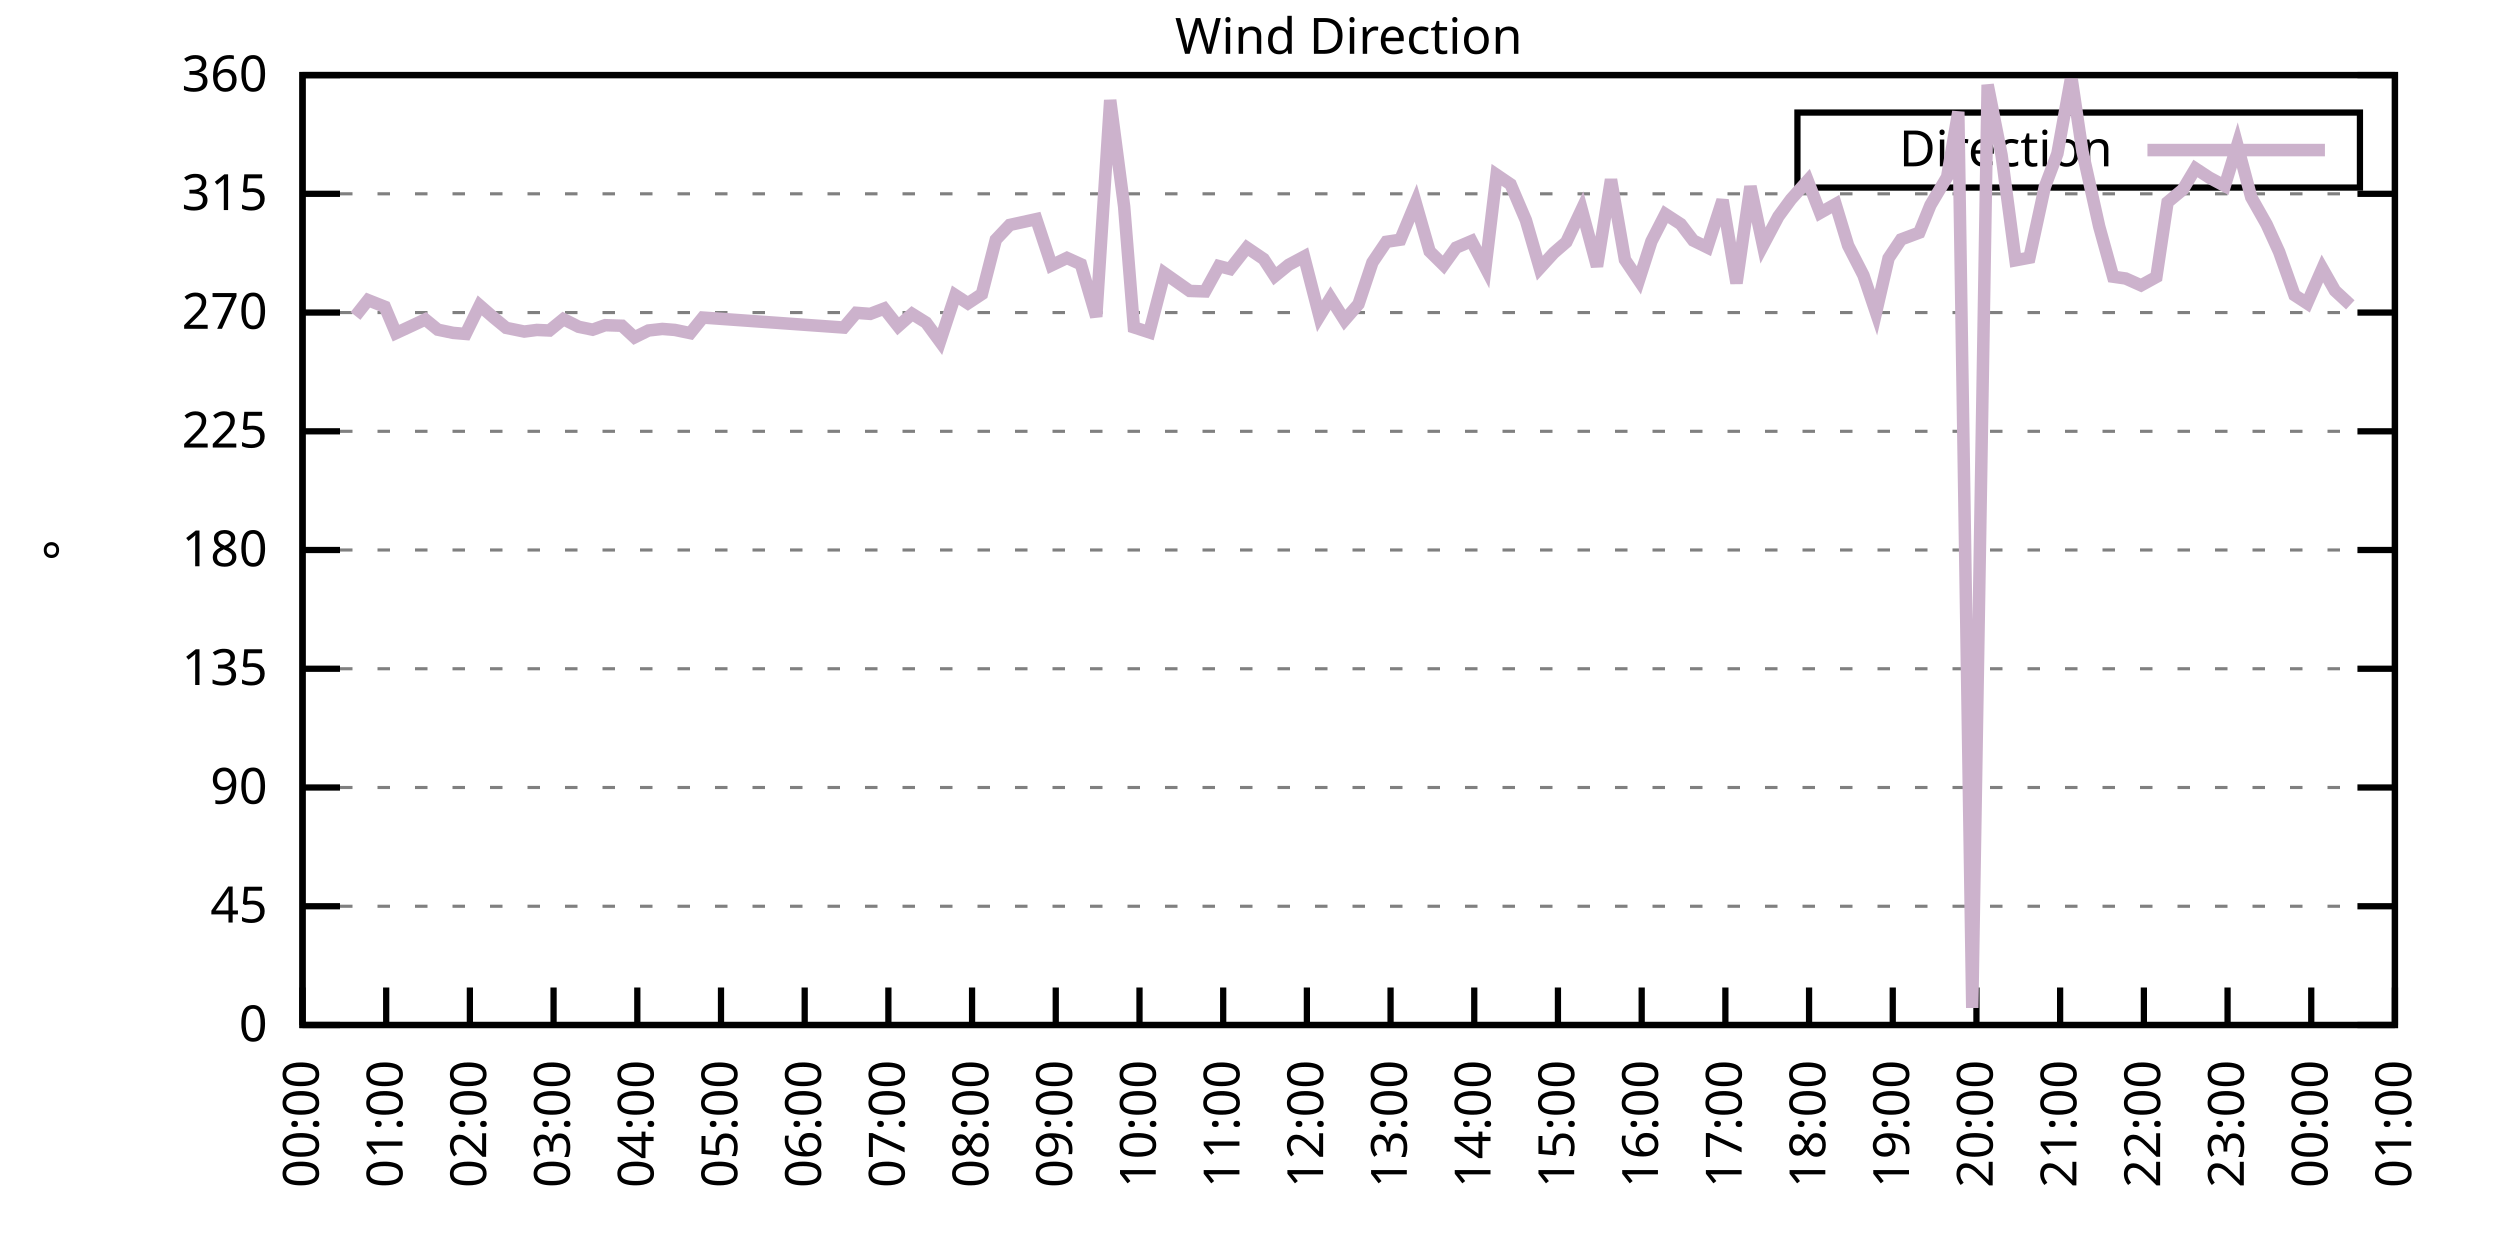
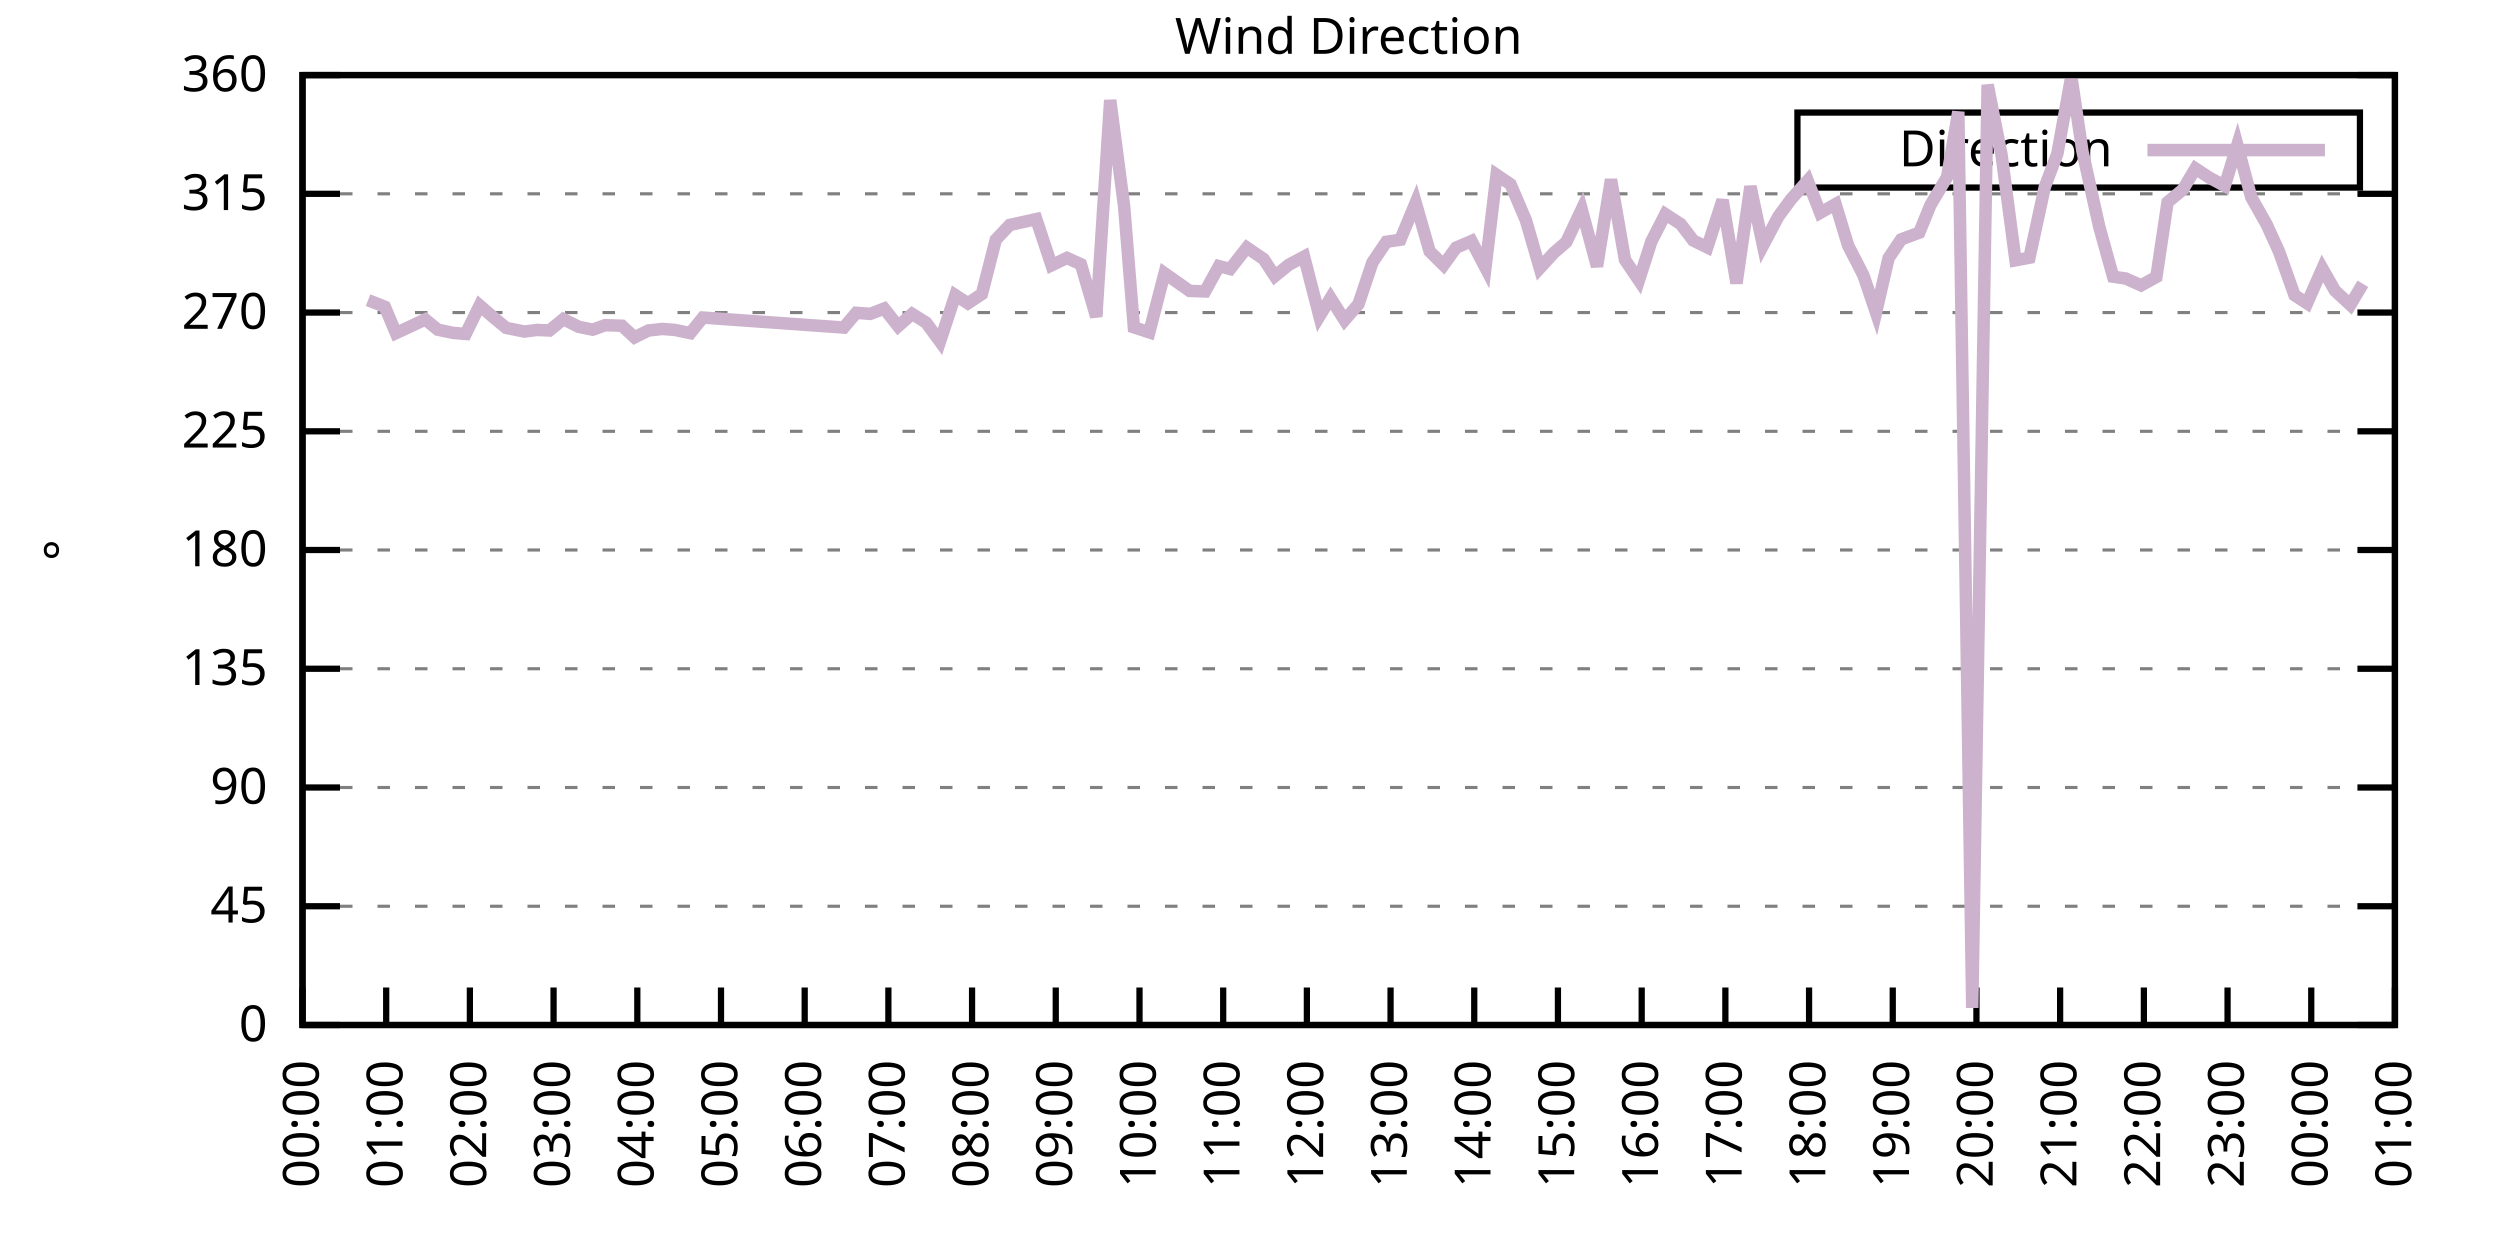
<svg xmlns="http://www.w3.org/2000/svg" xmlns:xlink="http://www.w3.org/1999/xlink" width="400" height="200" viewBox="0 0 400 200">
  <g id="gnuplot_canvas">
    <rect x="0" y="0" width="400" height="200" fill="none" />
    <defs>
      <circle id="gpDot" r="0.5" stroke-width="0.5" stroke="currentColor" />
      <path id="gpPt0" stroke-width="0.333" stroke="currentColor" d="M-1,0 h2 M0,-1 v2" />
      <path id="gpPt1" stroke-width="0.333" stroke="currentColor" d="M-1,-1 L1,1 M1,-1 L-1,1" />
      <path id="gpPt2" stroke-width="0.333" stroke="currentColor" d="M-1,0 L1,0 M0,-1 L0,1 M-1,-1 L1,1 M-1,1 L1,-1" />
      <rect id="gpPt3" stroke-width="0.333" stroke="currentColor" x="-1" y="-1" width="2" height="2" />
      <rect id="gpPt4" stroke-width="0.333" stroke="currentColor" fill="currentColor" x="-1" y="-1" width="2" height="2" />
      <circle id="gpPt5" stroke-width="0.333" stroke="currentColor" cx="0" cy="0" r="1" />
      <use xlink:href="#gpPt5" id="gpPt6" fill="currentColor" stroke="none" />
      <path id="gpPt7" stroke-width="0.333" stroke="currentColor" d="M0,-1.33 L-1.33,0.67 L1.33,0.67 z" />
      <use xlink:href="#gpPt7" id="gpPt8" fill="currentColor" stroke="none" />
      <use xlink:href="#gpPt7" id="gpPt9" stroke="currentColor" transform="rotate(180)" />
      <use xlink:href="#gpPt9" id="gpPt10" fill="currentColor" stroke="none" />
      <use xlink:href="#gpPt3" id="gpPt11" stroke="currentColor" transform="rotate(45)" />
      <use xlink:href="#gpPt11" id="gpPt12" fill="currentColor" stroke="none" />
      <path id="gpPt13" stroke-width="0.333" stroke="currentColor" d="M0,1.330 L1.265,0.411 L0.782,-1.067 L-0.782,-1.076 L-1.265,0.411 z" />
      <use xlink:href="#gpPt13" id="gpPt14" fill="currentColor" stroke="none" />
      <filter id="textbox" filterUnits="objectBoundingBox" x="0" y="0" height="1" width="1">
        <feFlood flood-color="white" flood-opacity="1" result="bgnd" />
        <feComposite in="SourceGraphic" in2="bgnd" operator="atop" />
      </filter>
      <filter id="greybox" filterUnits="objectBoundingBox" x="0" y="0" height="1" width="1">
        <feFlood flood-color="lightgrey" flood-opacity="1" result="grey" />
        <feComposite in="SourceGraphic" in2="grey" operator="atop" />
      </filter>
    </defs>
    <g fill="none" color="white" stroke="currentColor" stroke-width="1.00" stroke-linecap="butt" stroke-linejoin="miter">
</g>
    <g fill="none" color="black" stroke="currentColor" stroke-width="1.00" stroke-linecap="butt" stroke-linejoin="miter">
      <g stroke="none" shape-rendering="crispEdges">
        <polygon fill="rgb(255, 255, 255)" points="48.40,164.00 383.18,164.00 383.18,12.02 48.40,12.02 " />
      </g>
    </g>
    <g fill="none" color="black" stroke="currentColor" stroke-width="1.00" stroke-linecap="butt" stroke-linejoin="miter">
</g>
    <g fill="none" color="black" stroke="black" stroke-width="0.50" stroke-linecap="butt" stroke-linejoin="miter">
</g>
    <g fill="none" color="gray" stroke="currentColor" stroke-width="0.50" stroke-linecap="butt" stroke-linejoin="miter">
      <path stroke="gray" stroke-dasharray="2,4" class="gridline" d="M48.40,164.00 L383.19,164.00  " />
    </g>
    <g fill="none" color="gray" stroke="gray" stroke-width="1.00" stroke-linecap="butt" stroke-linejoin="miter">
</g>
    <g fill="none" color="black" stroke="currentColor" stroke-width="1.00" stroke-linecap="butt" stroke-linejoin="miter">
      <path stroke="black" d="M48.40,164.00 L54.40,164.00 M383.19,164.00 L377.19,164.00  " />
      <g transform="translate(42.80,166.60)" stroke="none" fill="black" font-family="Sans" font-size="8.00" text-anchor="end">
        <text>
          <tspan font-family="Sans"> 0</tspan>
        </text>
      </g>
    </g>
    <g fill="none" color="black" stroke="currentColor" stroke-width="1.00" stroke-linecap="butt" stroke-linejoin="miter">
</g>
    <g fill="none" color="black" stroke="black" stroke-width="0.50" stroke-linecap="butt" stroke-linejoin="miter">
</g>
    <g fill="none" color="gray" stroke="currentColor" stroke-width="0.50" stroke-linecap="butt" stroke-linejoin="miter">
      <path stroke="gray" stroke-dasharray="2,4" class="gridline" d="M48.40,145.00 L383.19,145.00  " />
    </g>
    <g fill="none" color="gray" stroke="gray" stroke-width="1.00" stroke-linecap="butt" stroke-linejoin="miter">
</g>
    <g fill="none" color="black" stroke="currentColor" stroke-width="1.00" stroke-linecap="butt" stroke-linejoin="miter">
      <path stroke="black" d="M48.40,145.00 L54.40,145.00 M383.19,145.00 L377.19,145.00  " />
      <g transform="translate(42.80,147.60)" stroke="none" fill="black" font-family="Sans" font-size="8.00" text-anchor="end">
        <text>
          <tspan font-family="Sans"> 45</tspan>
        </text>
      </g>
    </g>
    <g fill="none" color="black" stroke="currentColor" stroke-width="1.00" stroke-linecap="butt" stroke-linejoin="miter">
</g>
    <g fill="none" color="black" stroke="black" stroke-width="0.50" stroke-linecap="butt" stroke-linejoin="miter">
</g>
    <g fill="none" color="gray" stroke="currentColor" stroke-width="0.50" stroke-linecap="butt" stroke-linejoin="miter">
      <path stroke="gray" stroke-dasharray="2,4" class="gridline" d="M48.40,126.00 L383.19,126.00  " />
    </g>
    <g fill="none" color="gray" stroke="gray" stroke-width="1.00" stroke-linecap="butt" stroke-linejoin="miter">
</g>
    <g fill="none" color="black" stroke="currentColor" stroke-width="1.00" stroke-linecap="butt" stroke-linejoin="miter">
      <path stroke="black" d="M48.40,126.00 L54.40,126.00 M383.19,126.00 L377.19,126.00  " />
      <g transform="translate(42.80,128.60)" stroke="none" fill="black" font-family="Sans" font-size="8.00" text-anchor="end">
        <text>
          <tspan font-family="Sans"> 90</tspan>
        </text>
      </g>
    </g>
    <g fill="none" color="black" stroke="currentColor" stroke-width="1.00" stroke-linecap="butt" stroke-linejoin="miter">
</g>
    <g fill="none" color="black" stroke="black" stroke-width="0.50" stroke-linecap="butt" stroke-linejoin="miter">
</g>
    <g fill="none" color="gray" stroke="currentColor" stroke-width="0.50" stroke-linecap="butt" stroke-linejoin="miter">
      <path stroke="gray" stroke-dasharray="2,4" class="gridline" d="M48.40,107.00 L383.19,107.00  " />
    </g>
    <g fill="none" color="gray" stroke="gray" stroke-width="1.00" stroke-linecap="butt" stroke-linejoin="miter">
</g>
    <g fill="none" color="black" stroke="currentColor" stroke-width="1.00" stroke-linecap="butt" stroke-linejoin="miter">
      <path stroke="black" d="M48.40,107.00 L54.40,107.00 M383.19,107.00 L377.19,107.00  " />
      <g transform="translate(42.80,109.60)" stroke="none" fill="black" font-family="Sans" font-size="8.00" text-anchor="end">
        <text>
          <tspan font-family="Sans"> 135</tspan>
        </text>
      </g>
    </g>
    <g fill="none" color="black" stroke="currentColor" stroke-width="1.00" stroke-linecap="butt" stroke-linejoin="miter">
</g>
    <g fill="none" color="black" stroke="black" stroke-width="0.50" stroke-linecap="butt" stroke-linejoin="miter">
</g>
    <g fill="none" color="gray" stroke="currentColor" stroke-width="0.50" stroke-linecap="butt" stroke-linejoin="miter">
      <path stroke="gray" stroke-dasharray="2,4" class="gridline" d="M48.40,88.00 L383.19,88.00  " />
    </g>
    <g fill="none" color="gray" stroke="gray" stroke-width="1.00" stroke-linecap="butt" stroke-linejoin="miter">
</g>
    <g fill="none" color="black" stroke="currentColor" stroke-width="1.00" stroke-linecap="butt" stroke-linejoin="miter">
      <path stroke="black" d="M48.40,88.00 L54.40,88.00 M383.19,88.00 L377.19,88.00  " />
      <g transform="translate(42.80,90.60)" stroke="none" fill="black" font-family="Sans" font-size="8.00" text-anchor="end">
        <text>
          <tspan font-family="Sans"> 180</tspan>
        </text>
      </g>
    </g>
    <g fill="none" color="black" stroke="currentColor" stroke-width="1.00" stroke-linecap="butt" stroke-linejoin="miter">
</g>
    <g fill="none" color="black" stroke="black" stroke-width="0.50" stroke-linecap="butt" stroke-linejoin="miter">
</g>
    <g fill="none" color="gray" stroke="currentColor" stroke-width="0.50" stroke-linecap="butt" stroke-linejoin="miter">
      <path stroke="gray" stroke-dasharray="2,4" class="gridline" d="M48.40,69.01 L383.19,69.01  " />
    </g>
    <g fill="none" color="gray" stroke="gray" stroke-width="1.00" stroke-linecap="butt" stroke-linejoin="miter">
</g>
    <g fill="none" color="black" stroke="currentColor" stroke-width="1.00" stroke-linecap="butt" stroke-linejoin="miter">
      <path stroke="black" d="M48.40,69.01 L54.40,69.01 M383.19,69.01 L377.19,69.01  " />
      <g transform="translate(42.80,71.61)" stroke="none" fill="black" font-family="Sans" font-size="8.00" text-anchor="end">
        <text>
          <tspan font-family="Sans"> 225</tspan>
        </text>
      </g>
    </g>
    <g fill="none" color="black" stroke="currentColor" stroke-width="1.00" stroke-linecap="butt" stroke-linejoin="miter">
</g>
    <g fill="none" color="black" stroke="black" stroke-width="0.50" stroke-linecap="butt" stroke-linejoin="miter">
</g>
    <g fill="none" color="gray" stroke="currentColor" stroke-width="0.50" stroke-linecap="butt" stroke-linejoin="miter">
      <path stroke="gray" stroke-dasharray="2,4" class="gridline" d="M48.40,50.01 L383.19,50.01  " />
    </g>
    <g fill="none" color="gray" stroke="gray" stroke-width="1.00" stroke-linecap="butt" stroke-linejoin="miter">
</g>
    <g fill="none" color="black" stroke="currentColor" stroke-width="1.00" stroke-linecap="butt" stroke-linejoin="miter">
      <path stroke="black" d="M48.40,50.01 L54.40,50.01 M383.19,50.01 L377.19,50.01  " />
      <g transform="translate(42.80,52.61)" stroke="none" fill="black" font-family="Sans" font-size="8.00" text-anchor="end">
        <text>
          <tspan font-family="Sans"> 270</tspan>
        </text>
      </g>
    </g>
    <g fill="none" color="black" stroke="currentColor" stroke-width="1.00" stroke-linecap="butt" stroke-linejoin="miter">
</g>
    <g fill="none" color="black" stroke="black" stroke-width="0.50" stroke-linecap="butt" stroke-linejoin="miter">
</g>
    <g fill="none" color="gray" stroke="currentColor" stroke-width="0.50" stroke-linecap="butt" stroke-linejoin="miter">
      <path stroke="gray" stroke-dasharray="2,4" class="gridline" d="M48.40,31.01 L383.19,31.01  " />
    </g>
    <g fill="none" color="gray" stroke="gray" stroke-width="1.00" stroke-linecap="butt" stroke-linejoin="miter">
</g>
    <g fill="none" color="black" stroke="currentColor" stroke-width="1.00" stroke-linecap="butt" stroke-linejoin="miter">
      <path stroke="black" d="M48.40,31.01 L54.40,31.01 M383.19,31.01 L377.19,31.01  " />
      <g transform="translate(42.80,33.61)" stroke="none" fill="black" font-family="Sans" font-size="8.00" text-anchor="end">
        <text>
          <tspan font-family="Sans"> 315</tspan>
        </text>
      </g>
    </g>
    <g fill="none" color="black" stroke="currentColor" stroke-width="1.00" stroke-linecap="butt" stroke-linejoin="miter">
</g>
    <g fill="none" color="black" stroke="black" stroke-width="0.50" stroke-linecap="butt" stroke-linejoin="miter">
</g>
    <g fill="none" color="gray" stroke="currentColor" stroke-width="0.50" stroke-linecap="butt" stroke-linejoin="miter">
      <path stroke="gray" stroke-dasharray="2,4" class="gridline" d="M48.40,12.01 L383.19,12.01  " />
    </g>
    <g fill="none" color="gray" stroke="gray" stroke-width="1.00" stroke-linecap="butt" stroke-linejoin="miter">
</g>
    <g fill="none" color="black" stroke="currentColor" stroke-width="1.00" stroke-linecap="butt" stroke-linejoin="miter">
      <path stroke="black" d="M48.40,12.01 L54.40,12.01 M383.19,12.01 L377.19,12.01  " />
      <g transform="translate(42.80,14.61)" stroke="none" fill="black" font-family="Sans" font-size="8.00" text-anchor="end">
        <text>
          <tspan font-family="Sans"> 360</tspan>
        </text>
      </g>
    </g>
    <g fill="none" color="black" stroke="currentColor" stroke-width="1.00" stroke-linecap="butt" stroke-linejoin="miter">
      <path stroke="black" d="M48.40,164.00 L48.40,158.00  " />
      <g transform="translate(51.00,169.60) rotate(270.00)" stroke="none" fill="black" font-family="Sans" font-size="8.00" text-anchor="end">
        <text>
          <tspan font-family="Sans">00:00</tspan>
        </text>
      </g>
    </g>
    <g fill="none" color="black" stroke="currentColor" stroke-width="1.00" stroke-linecap="butt" stroke-linejoin="miter">
      <path stroke="black" d="M61.79,164.00 L61.79,158.00  " />
      <g transform="translate(64.39,169.60) rotate(270.00)" stroke="none" fill="black" font-family="Sans" font-size="8.00" text-anchor="end">
        <text>
          <tspan font-family="Sans">01:00</tspan>
        </text>
      </g>
    </g>
    <g fill="none" color="black" stroke="currentColor" stroke-width="1.00" stroke-linecap="butt" stroke-linejoin="miter">
      <path stroke="black" d="M75.18,164.00 L75.18,158.00  " />
      <g transform="translate(77.78,169.60) rotate(270.00)" stroke="none" fill="black" font-family="Sans" font-size="8.00" text-anchor="end">
        <text>
          <tspan font-family="Sans">02:00</tspan>
        </text>
      </g>
    </g>
    <g fill="none" color="black" stroke="currentColor" stroke-width="1.00" stroke-linecap="butt" stroke-linejoin="miter">
      <path stroke="black" d="M88.57,164.00 L88.57,158.00  " />
      <g transform="translate(91.17,169.60) rotate(270.00)" stroke="none" fill="black" font-family="Sans" font-size="8.00" text-anchor="end">
        <text>
          <tspan font-family="Sans">03:00</tspan>
        </text>
      </g>
    </g>
    <g fill="none" color="black" stroke="currentColor" stroke-width="1.00" stroke-linecap="butt" stroke-linejoin="miter">
      <path stroke="black" d="M101.97,164.00 L101.97,158.00  " />
      <g transform="translate(104.57,169.60) rotate(270.00)" stroke="none" fill="black" font-family="Sans" font-size="8.00" text-anchor="end">
        <text>
          <tspan font-family="Sans">04:00</tspan>
        </text>
      </g>
    </g>
    <g fill="none" color="black" stroke="currentColor" stroke-width="1.00" stroke-linecap="butt" stroke-linejoin="miter">
      <path stroke="black" d="M115.36,164.00 L115.36,158.00  " />
      <g transform="translate(117.96,169.60) rotate(270.00)" stroke="none" fill="black" font-family="Sans" font-size="8.00" text-anchor="end">
        <text>
          <tspan font-family="Sans">05:00</tspan>
        </text>
      </g>
    </g>
    <g fill="none" color="black" stroke="currentColor" stroke-width="1.00" stroke-linecap="butt" stroke-linejoin="miter">
      <path stroke="black" d="M128.75,164.00 L128.75,158.00  " />
      <g transform="translate(131.35,169.60) rotate(270.00)" stroke="none" fill="black" font-family="Sans" font-size="8.00" text-anchor="end">
        <text>
          <tspan font-family="Sans">06:00</tspan>
        </text>
      </g>
    </g>
    <g fill="none" color="black" stroke="currentColor" stroke-width="1.00" stroke-linecap="butt" stroke-linejoin="miter">
      <path stroke="black" d="M142.14,164.00 L142.14,158.00  " />
      <g transform="translate(144.74,169.60) rotate(270.00)" stroke="none" fill="black" font-family="Sans" font-size="8.00" text-anchor="end">
        <text>
          <tspan font-family="Sans">07:00</tspan>
        </text>
      </g>
    </g>
    <g fill="none" color="black" stroke="currentColor" stroke-width="1.00" stroke-linecap="butt" stroke-linejoin="miter">
      <path stroke="black" d="M155.53,164.00 L155.53,158.00  " />
      <g transform="translate(158.13,169.60) rotate(270.00)" stroke="none" fill="black" font-family="Sans" font-size="8.00" text-anchor="end">
        <text>
          <tspan font-family="Sans">08:00</tspan>
        </text>
      </g>
    </g>
    <g fill="none" color="black" stroke="currentColor" stroke-width="1.00" stroke-linecap="butt" stroke-linejoin="miter">
      <path stroke="black" d="M168.92,164.00 L168.92,158.00  " />
      <g transform="translate(171.52,169.60) rotate(270.00)" stroke="none" fill="black" font-family="Sans" font-size="8.00" text-anchor="end">
        <text>
          <tspan font-family="Sans">09:00</tspan>
        </text>
      </g>
    </g>
    <g fill="none" color="black" stroke="currentColor" stroke-width="1.00" stroke-linecap="butt" stroke-linejoin="miter">
      <path stroke="black" d="M182.32,164.00 L182.32,158.00  " />
      <g transform="translate(184.92,169.60) rotate(270.00)" stroke="none" fill="black" font-family="Sans" font-size="8.00" text-anchor="end">
        <text>
          <tspan font-family="Sans">10:00</tspan>
        </text>
      </g>
    </g>
    <g fill="none" color="black" stroke="currentColor" stroke-width="1.00" stroke-linecap="butt" stroke-linejoin="miter">
      <path stroke="black" d="M195.71,164.00 L195.71,158.00  " />
      <g transform="translate(198.31,169.60) rotate(270.00)" stroke="none" fill="black" font-family="Sans" font-size="8.00" text-anchor="end">
        <text>
          <tspan font-family="Sans">11:00</tspan>
        </text>
      </g>
    </g>
    <g fill="none" color="black" stroke="currentColor" stroke-width="1.00" stroke-linecap="butt" stroke-linejoin="miter">
      <path stroke="black" d="M209.10,164.00 L209.10,158.00  " />
      <g transform="translate(211.70,169.60) rotate(270.00)" stroke="none" fill="black" font-family="Sans" font-size="8.00" text-anchor="end">
        <text>
          <tspan font-family="Sans">12:00</tspan>
        </text>
      </g>
    </g>
    <g fill="none" color="black" stroke="currentColor" stroke-width="1.00" stroke-linecap="butt" stroke-linejoin="miter">
      <path stroke="black" d="M222.49,164.00 L222.49,158.00  " />
      <g transform="translate(225.09,169.60) rotate(270.00)" stroke="none" fill="black" font-family="Sans" font-size="8.00" text-anchor="end">
        <text>
          <tspan font-family="Sans">13:00</tspan>
        </text>
      </g>
    </g>
    <g fill="none" color="black" stroke="currentColor" stroke-width="1.00" stroke-linecap="butt" stroke-linejoin="miter">
      <path stroke="black" d="M235.88,164.00 L235.88,158.00  " />
      <g transform="translate(238.48,169.60) rotate(270.00)" stroke="none" fill="black" font-family="Sans" font-size="8.00" text-anchor="end">
        <text>
          <tspan font-family="Sans">14:00</tspan>
        </text>
      </g>
    </g>
    <g fill="none" color="black" stroke="currentColor" stroke-width="1.00" stroke-linecap="butt" stroke-linejoin="miter">
      <path stroke="black" d="M249.27,164.00 L249.27,158.00  " />
      <g transform="translate(251.87,169.60) rotate(270.00)" stroke="none" fill="black" font-family="Sans" font-size="8.00" text-anchor="end">
        <text>
          <tspan font-family="Sans">15:00</tspan>
        </text>
      </g>
    </g>
    <g fill="none" color="black" stroke="currentColor" stroke-width="1.00" stroke-linecap="butt" stroke-linejoin="miter">
      <path stroke="black" d="M262.67,164.00 L262.67,158.00  " />
      <g transform="translate(265.27,169.60) rotate(270.00)" stroke="none" fill="black" font-family="Sans" font-size="8.00" text-anchor="end">
        <text>
          <tspan font-family="Sans">16:00</tspan>
        </text>
      </g>
    </g>
    <g fill="none" color="black" stroke="currentColor" stroke-width="1.00" stroke-linecap="butt" stroke-linejoin="miter">
      <path stroke="black" d="M276.06,164.00 L276.06,158.00  " />
      <g transform="translate(278.66,169.60) rotate(270.00)" stroke="none" fill="black" font-family="Sans" font-size="8.00" text-anchor="end">
        <text>
          <tspan font-family="Sans">17:00</tspan>
        </text>
      </g>
    </g>
    <g fill="none" color="black" stroke="currentColor" stroke-width="1.00" stroke-linecap="butt" stroke-linejoin="miter">
      <path stroke="black" d="M289.45,164.00 L289.45,158.00  " />
      <g transform="translate(292.05,169.60) rotate(270.00)" stroke="none" fill="black" font-family="Sans" font-size="8.00" text-anchor="end">
        <text>
          <tspan font-family="Sans">18:00</tspan>
        </text>
      </g>
    </g>
    <g fill="none" color="black" stroke="currentColor" stroke-width="1.00" stroke-linecap="butt" stroke-linejoin="miter">
      <path stroke="black" d="M302.84,164.00 L302.84,158.00  " />
      <g transform="translate(305.44,169.60) rotate(270.00)" stroke="none" fill="black" font-family="Sans" font-size="8.00" text-anchor="end">
        <text>
          <tspan font-family="Sans">19:00</tspan>
        </text>
      </g>
    </g>
    <g fill="none" color="black" stroke="currentColor" stroke-width="1.00" stroke-linecap="butt" stroke-linejoin="miter">
      <path stroke="black" d="M316.23,164.00 L316.23,158.00  " />
      <g transform="translate(318.83,169.60) rotate(270.00)" stroke="none" fill="black" font-family="Sans" font-size="8.00" text-anchor="end">
        <text>
          <tspan font-family="Sans">20:00</tspan>
        </text>
      </g>
    </g>
    <g fill="none" color="black" stroke="currentColor" stroke-width="1.00" stroke-linecap="butt" stroke-linejoin="miter">
      <path stroke="black" d="M329.62,164.00 L329.62,158.00  " />
      <g transform="translate(332.22,169.60) rotate(270.00)" stroke="none" fill="black" font-family="Sans" font-size="8.00" text-anchor="end">
        <text>
          <tspan font-family="Sans">21:00</tspan>
        </text>
      </g>
    </g>
    <g fill="none" color="black" stroke="currentColor" stroke-width="1.00" stroke-linecap="butt" stroke-linejoin="miter">
      <path stroke="black" d="M343.02,164.00 L343.02,158.00  " />
      <g transform="translate(345.62,169.60) rotate(270.00)" stroke="none" fill="black" font-family="Sans" font-size="8.00" text-anchor="end">
        <text>
          <tspan font-family="Sans">22:00</tspan>
        </text>
      </g>
    </g>
    <g fill="none" color="black" stroke="currentColor" stroke-width="1.00" stroke-linecap="butt" stroke-linejoin="miter">
      <path stroke="black" d="M356.41,164.00 L356.41,158.00  " />
      <g transform="translate(359.01,169.60) rotate(270.00)" stroke="none" fill="black" font-family="Sans" font-size="8.00" text-anchor="end">
        <text>
          <tspan font-family="Sans">23:00</tspan>
        </text>
      </g>
    </g>
    <g fill="none" color="black" stroke="currentColor" stroke-width="1.00" stroke-linecap="butt" stroke-linejoin="miter">
      <path stroke="black" d="M369.80,164.00 L369.80,158.00  " />
      <g transform="translate(372.40,169.60) rotate(270.00)" stroke="none" fill="black" font-family="Sans" font-size="8.00" text-anchor="end">
        <text>
          <tspan font-family="Sans">00:00</tspan>
        </text>
      </g>
    </g>
    <g fill="none" color="black" stroke="currentColor" stroke-width="1.00" stroke-linecap="butt" stroke-linejoin="miter">
      <path stroke="black" d="M383.19,164.00 L383.19,158.00  " />
      <g transform="translate(385.79,169.60) rotate(270.00)" stroke="none" fill="black" font-family="Sans" font-size="8.00" text-anchor="end">
        <text>
          <tspan font-family="Sans">01:00</tspan>
        </text>
      </g>
    </g>
    <g fill="none" color="black" stroke="currentColor" stroke-width="1.00" stroke-linecap="butt" stroke-linejoin="miter">
</g>
    <g fill="none" color="black" stroke="currentColor" stroke-width="1.00" stroke-linecap="butt" stroke-linejoin="miter">
      <path stroke="black" d="M48.40,12.01 L48.40,164.00 L383.19,164.00 L383.19,12.01 L48.40,12.01 Z  " />
    </g>
    <g fill="none" color="black" stroke="currentColor" stroke-width="1.00" stroke-linecap="butt" stroke-linejoin="miter">
</g>
    <g fill="none" color="black" stroke="currentColor" stroke-width="1.00" stroke-linecap="butt" stroke-linejoin="miter">
      <path stroke="black" d="M287.59,30.01 L287.59,18.01 L377.59,18.01 L377.59,30.01 L287.59,30.01 Z  " />
    </g>
    <g id="Wind_direction_plot_1">
      <g fill="none" color="white" stroke="black" stroke-width="2.00" stroke-linecap="butt" stroke-linejoin="miter">
</g>
      <g fill="none" color="black" stroke="currentColor" stroke-width="2.00" stroke-linecap="butt" stroke-linejoin="miter">
        <g transform="translate(337.99,26.61)" stroke="none" fill="black" font-family="Sans" font-size="8.00" text-anchor="end">
          <text>
            <tspan font-family="Sans">Direction</tspan>
          </text>
        </g>
      </g>
      <g fill="none" color="black" stroke="currentColor" stroke-width="2.00" stroke-linecap="butt" stroke-linejoin="miter">
-         <path stroke="rgb(204, 178, 204)" d="M343.59,24.01 L371.99,24.01 M56.88,50.56 L58.89,48.02 L61.57,49.08 L63.35,53.30 L65.81,52.16 L68.04,51.11   L70.05,52.75 L72.50,53.26 L74.51,53.43 L76.75,48.87 L78.98,50.81 L80.99,52.46 L83.89,53.05 L85.90,52.79   L87.91,52.88 L90.14,51.06 L92.59,52.29 L94.82,52.75 L96.83,52.03 L99.51,52.12 L101.52,53.98 L103.75,52.88   L105.98,52.63 L107.99,52.79 L110.45,53.30 L112.46,50.81 L135.00,52.41 L137.01,50.05 L139.24,50.22 L141.47,49.37   L143.70,52.20 L145.94,50.22 L148.17,51.61 L150.40,54.65 L152.85,47.22 L154.86,48.53 L157.10,47.05 L159.33,38.35   L161.56,35.99 L165.80,35.06 L168.25,42.45 L170.71,41.27 L172.94,42.28 L175.40,50.68 L177.63,16.02 L179.86,33.04   L181.42,52.37 L183.88,53.17 L186.33,43.72 L190.35,46.55 L192.81,46.63 L195.04,42.58 L196.82,43.04 L199.50,39.62   L202.18,41.44 L203.97,44.18 L206.20,42.37 L208.65,41.06 L211.11,50.60 L212.89,47.69 L215.13,51.23 L217.36,48.66   L219.59,41.99 L221.82,38.69 L224.05,38.35 L226.51,32.44 L228.74,40.21 L230.97,42.41 L232.98,39.62 L235.44,38.57   L237.67,42.83 L239.45,27.97 L241.69,29.49 L244.14,35.23 L246.37,42.91 L248.60,40.47 L250.61,38.73 L253.07,33.50   L255.52,42.62 L257.76,28.73 L259.99,41.56 L262.22,44.86 L264.23,38.61 L266.46,34.26 L268.92,35.86 L270.92,38.48   L273.16,39.58 L275.61,32.02 L277.84,45.32 L280.07,29.83 L282.08,39.28 L284.54,34.64 L286.55,31.90 L289.23,28.90   L291.23,34.05 L293.69,32.66 L295.70,39.28 L298.15,44.05 L300.16,50.01 L302.17,41.31 L304.18,38.31 L307.08,37.22   L308.87,32.82 L311.54,28.31 L313.33,17.88 L315.56,161.26 L318.02,13.57 L320.25,24.80 L322.48,41.65 L324.71,41.23   L327.17,29.91 L329.18,24.59 L331.41,12.26 L333.19,24.21 L335.87,36.24 L338.10,44.27 L340.11,44.56 L342.57,45.66   L345.02,44.31 L346.81,32.36 L349.26,30.33 L351.27,26.96 L353.51,28.43 L355.96,29.74 L357.97,23.20 L360.20,31.56   L362.66,35.91 L364.66,40.30 L367.12,47.22 L369.13,48.53 L371.58,42.96 L373.59,46.50 L376.05,48.78  " />
+         <path stroke="rgb(204, 178, 204)" d="M343.59,24.01 L371.99,24.01 M58.89,48.02 L61.57,49.08 L63.35,53.30 L65.81,52.16 L68.04,51.11 L70.05,52.75   L72.50,53.26 L74.51,53.43 L76.75,48.87 L78.98,50.81 L80.99,52.46 L83.89,53.05 L85.90,52.79 L87.91,52.88   L90.14,51.06 L92.59,52.29 L94.82,52.75 L96.83,52.03 L99.51,52.12 L101.52,53.98 L103.75,52.88 L105.98,52.63   L107.99,52.79 L110.45,53.30 L112.46,50.81 L135.00,52.41 L137.01,50.05 L139.24,50.22 L141.47,49.37 L143.70,52.20   L145.94,50.22 L148.17,51.61 L150.40,54.65 L152.85,47.22 L154.86,48.53 L157.10,47.05 L159.33,38.35 L161.56,35.99   L165.80,35.06 L168.25,42.45 L170.71,41.27 L172.94,42.28 L175.40,50.68 L177.63,16.02 L179.86,33.04 L181.42,52.37   L183.88,53.17 L186.33,43.72 L190.35,46.55 L192.81,46.63 L195.04,42.58 L196.82,43.04 L199.50,39.62 L202.18,41.44   L203.97,44.18 L206.20,42.37 L208.65,41.06 L211.11,50.60 L212.89,47.69 L215.13,51.23 L217.36,48.66 L219.59,41.99   L221.82,38.69 L224.05,38.35 L226.51,32.44 L228.74,40.21 L230.97,42.41 L232.98,39.62 L235.44,38.57 L237.67,42.83   L239.45,27.97 L241.69,29.49 L244.14,35.23 L246.37,42.91 L248.60,40.47 L250.61,38.73 L253.07,33.50 L255.52,42.62   L257.76,28.73 L259.99,41.56 L262.22,44.86 L264.23,38.61 L266.46,34.26 L268.92,35.86 L270.92,38.48 L273.16,39.58   L275.61,32.02 L277.84,45.32 L280.07,29.83 L282.08,39.28 L284.54,34.64 L286.55,31.90 L289.23,28.90 L291.23,34.05   L293.69,32.66 L295.70,39.28 L298.15,44.05 L300.16,50.01 L302.17,41.31 L304.18,38.31 L307.08,37.22 L308.87,32.82   L311.54,28.31 L313.33,17.88 L315.56,161.26 L318.02,13.57 L320.25,24.80 L322.48,41.65 L324.71,41.23 L327.17,29.91   L329.18,24.59 L331.41,12.26 L333.19,24.21 L335.87,36.24 L338.10,44.27 L340.11,44.56 L342.57,45.66 L345.02,44.31   L346.81,32.36 L349.26,30.33 L351.27,26.96 L353.51,28.43 L355.96,29.74 L357.97,23.20 L360.20,31.56 L362.66,35.91   L364.66,40.30 L367.12,47.22 L369.13,48.53 L371.58,42.96 L373.59,46.50 L376.05,48.78 L378.06,45.41  " />
      </g>
    </g>
    <g fill="none" color="black" stroke="currentColor" stroke-width="2.00" stroke-linecap="butt" stroke-linejoin="miter">
</g>
    <g fill="none" color="black" stroke="black" stroke-width="1.00" stroke-linecap="butt" stroke-linejoin="miter">
</g>
    <g fill="none" color="black" stroke="currentColor" stroke-width="1.00" stroke-linecap="butt" stroke-linejoin="miter">
      <path stroke="black" d="M48.40,12.01 L48.40,164.00 L383.19,164.00 L383.19,12.01 L48.40,12.01 Z  " />
      <g transform="translate(12.80,88.01) rotate(270.00)" stroke="none" fill="black" font-family="Sans" font-size="8.00" text-anchor="middle">
        <text>
          <tspan font-family="Sans">°</tspan>
        </text>
      </g>
    </g>
    <g fill="none" color="black" stroke="currentColor" stroke-width="1.00" stroke-linecap="butt" stroke-linejoin="miter">
</g>
    <g fill="none" color="black" stroke="currentColor" stroke-width="1.00" stroke-linecap="butt" stroke-linejoin="miter">
      <g transform="translate(215.79,8.61)" stroke="none" fill="black" font-family="Sans" font-size="8.00" text-anchor="middle">
        <text>
          <tspan font-family="Sans">Wind Direction</tspan>
        </text>
      </g>
    </g>
    <g fill="none" color="black" stroke="currentColor" stroke-width="1.00" stroke-linecap="butt" stroke-linejoin="miter">
</g>
  </g>
</svg>
